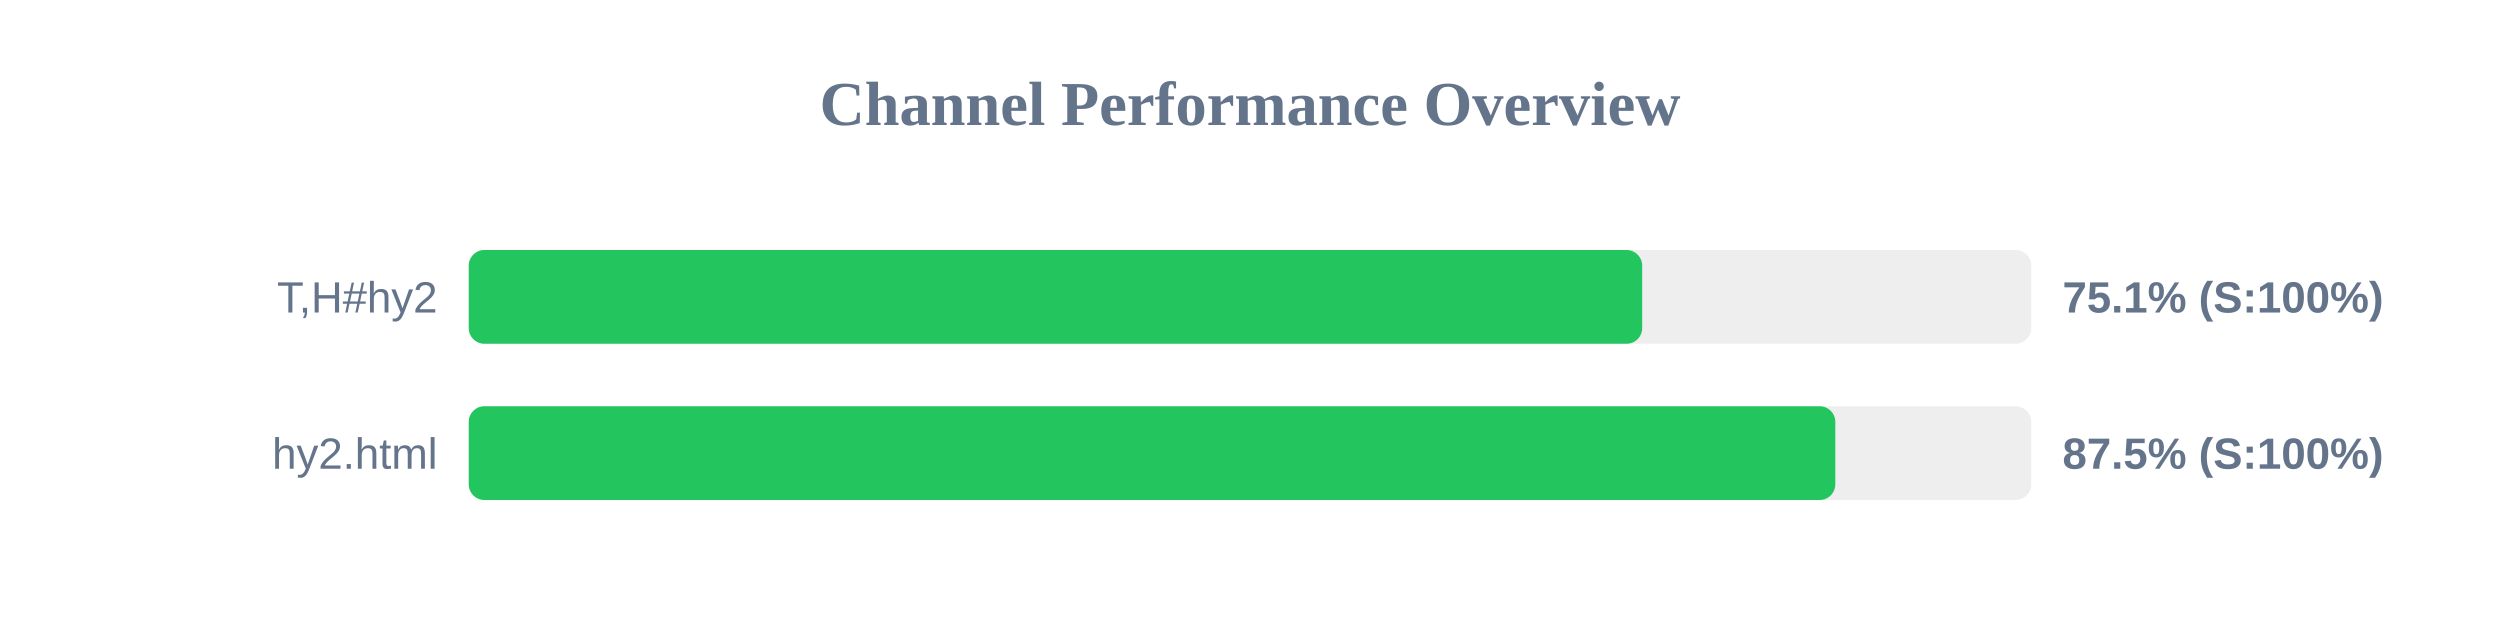
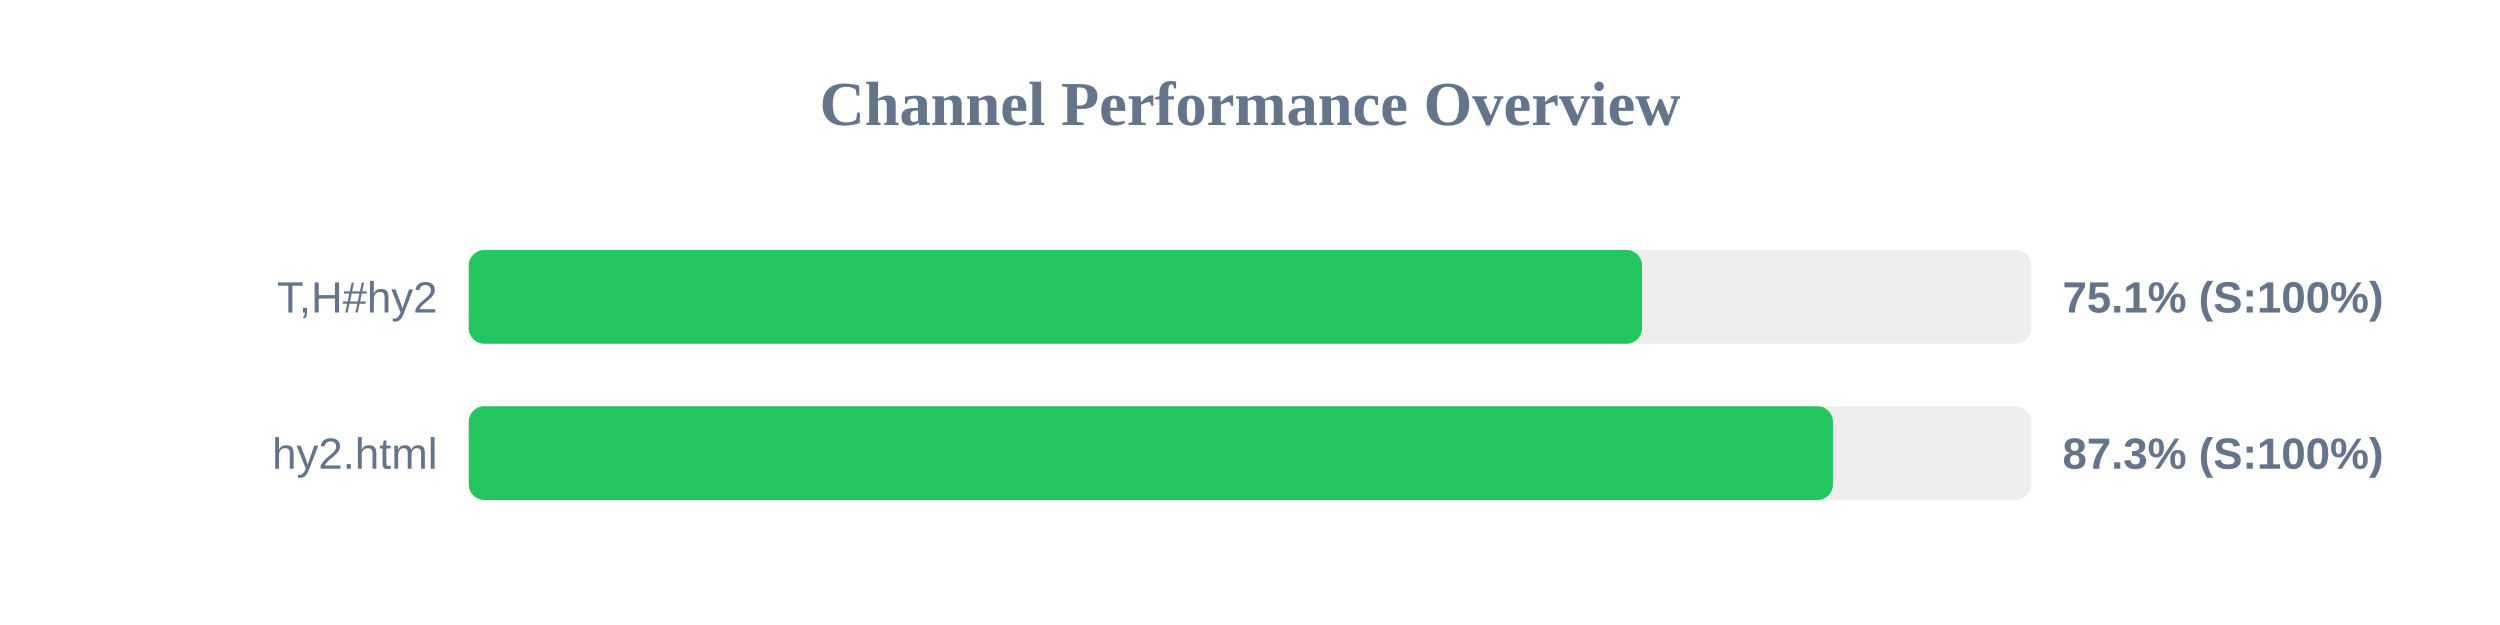
<svg xmlns="http://www.w3.org/2000/svg" width="800" height="200" version="1.1">
  <style>
        .row { font: 14px Arial; fill: #64748b; }
        .score { font: bold 14px Arial; fill: #64748b; }
    </style>
  <text x="400" y="40" text-anchor="middle" font-size="20px" font-weight="bold" fill="#64748b">Channel Performance Overview</text>
  <rect x="150" y="80" width="500" height="30" fill="#eee" rx="5" />
-   <rect x="150" y="80" width="375.5" height="30" fill="#22c55e" rx="5" />
+   <rect x="150" y="80" width="375.45" height="30" fill="#22c55e" rx="5" />
  <text x="140" y="100" text-anchor="end" class="row">T,H#hy2</text>
  <text x="660" y="100" text-anchor="start" class="score">75.1% (S:100%)</text>
  <rect x="150" y="130" width="500" height="30" fill="#eee" rx="5" />
-   <rect x="150" y="130" width="437.3" height="30" fill="#22c55e" rx="5" />
+   <rect x="150" y="130" width="436.55" height="30" fill="#22c55e" rx="5" />
  <text x="140" y="150" text-anchor="end" class="row">hy2.html</text>
-   <text x="660" y="150" text-anchor="start" class="score">87.5% (S:100%)</text>
+   <text x="660" y="150" text-anchor="start" class="score">87.3% (S:100%)</text>
</svg>
